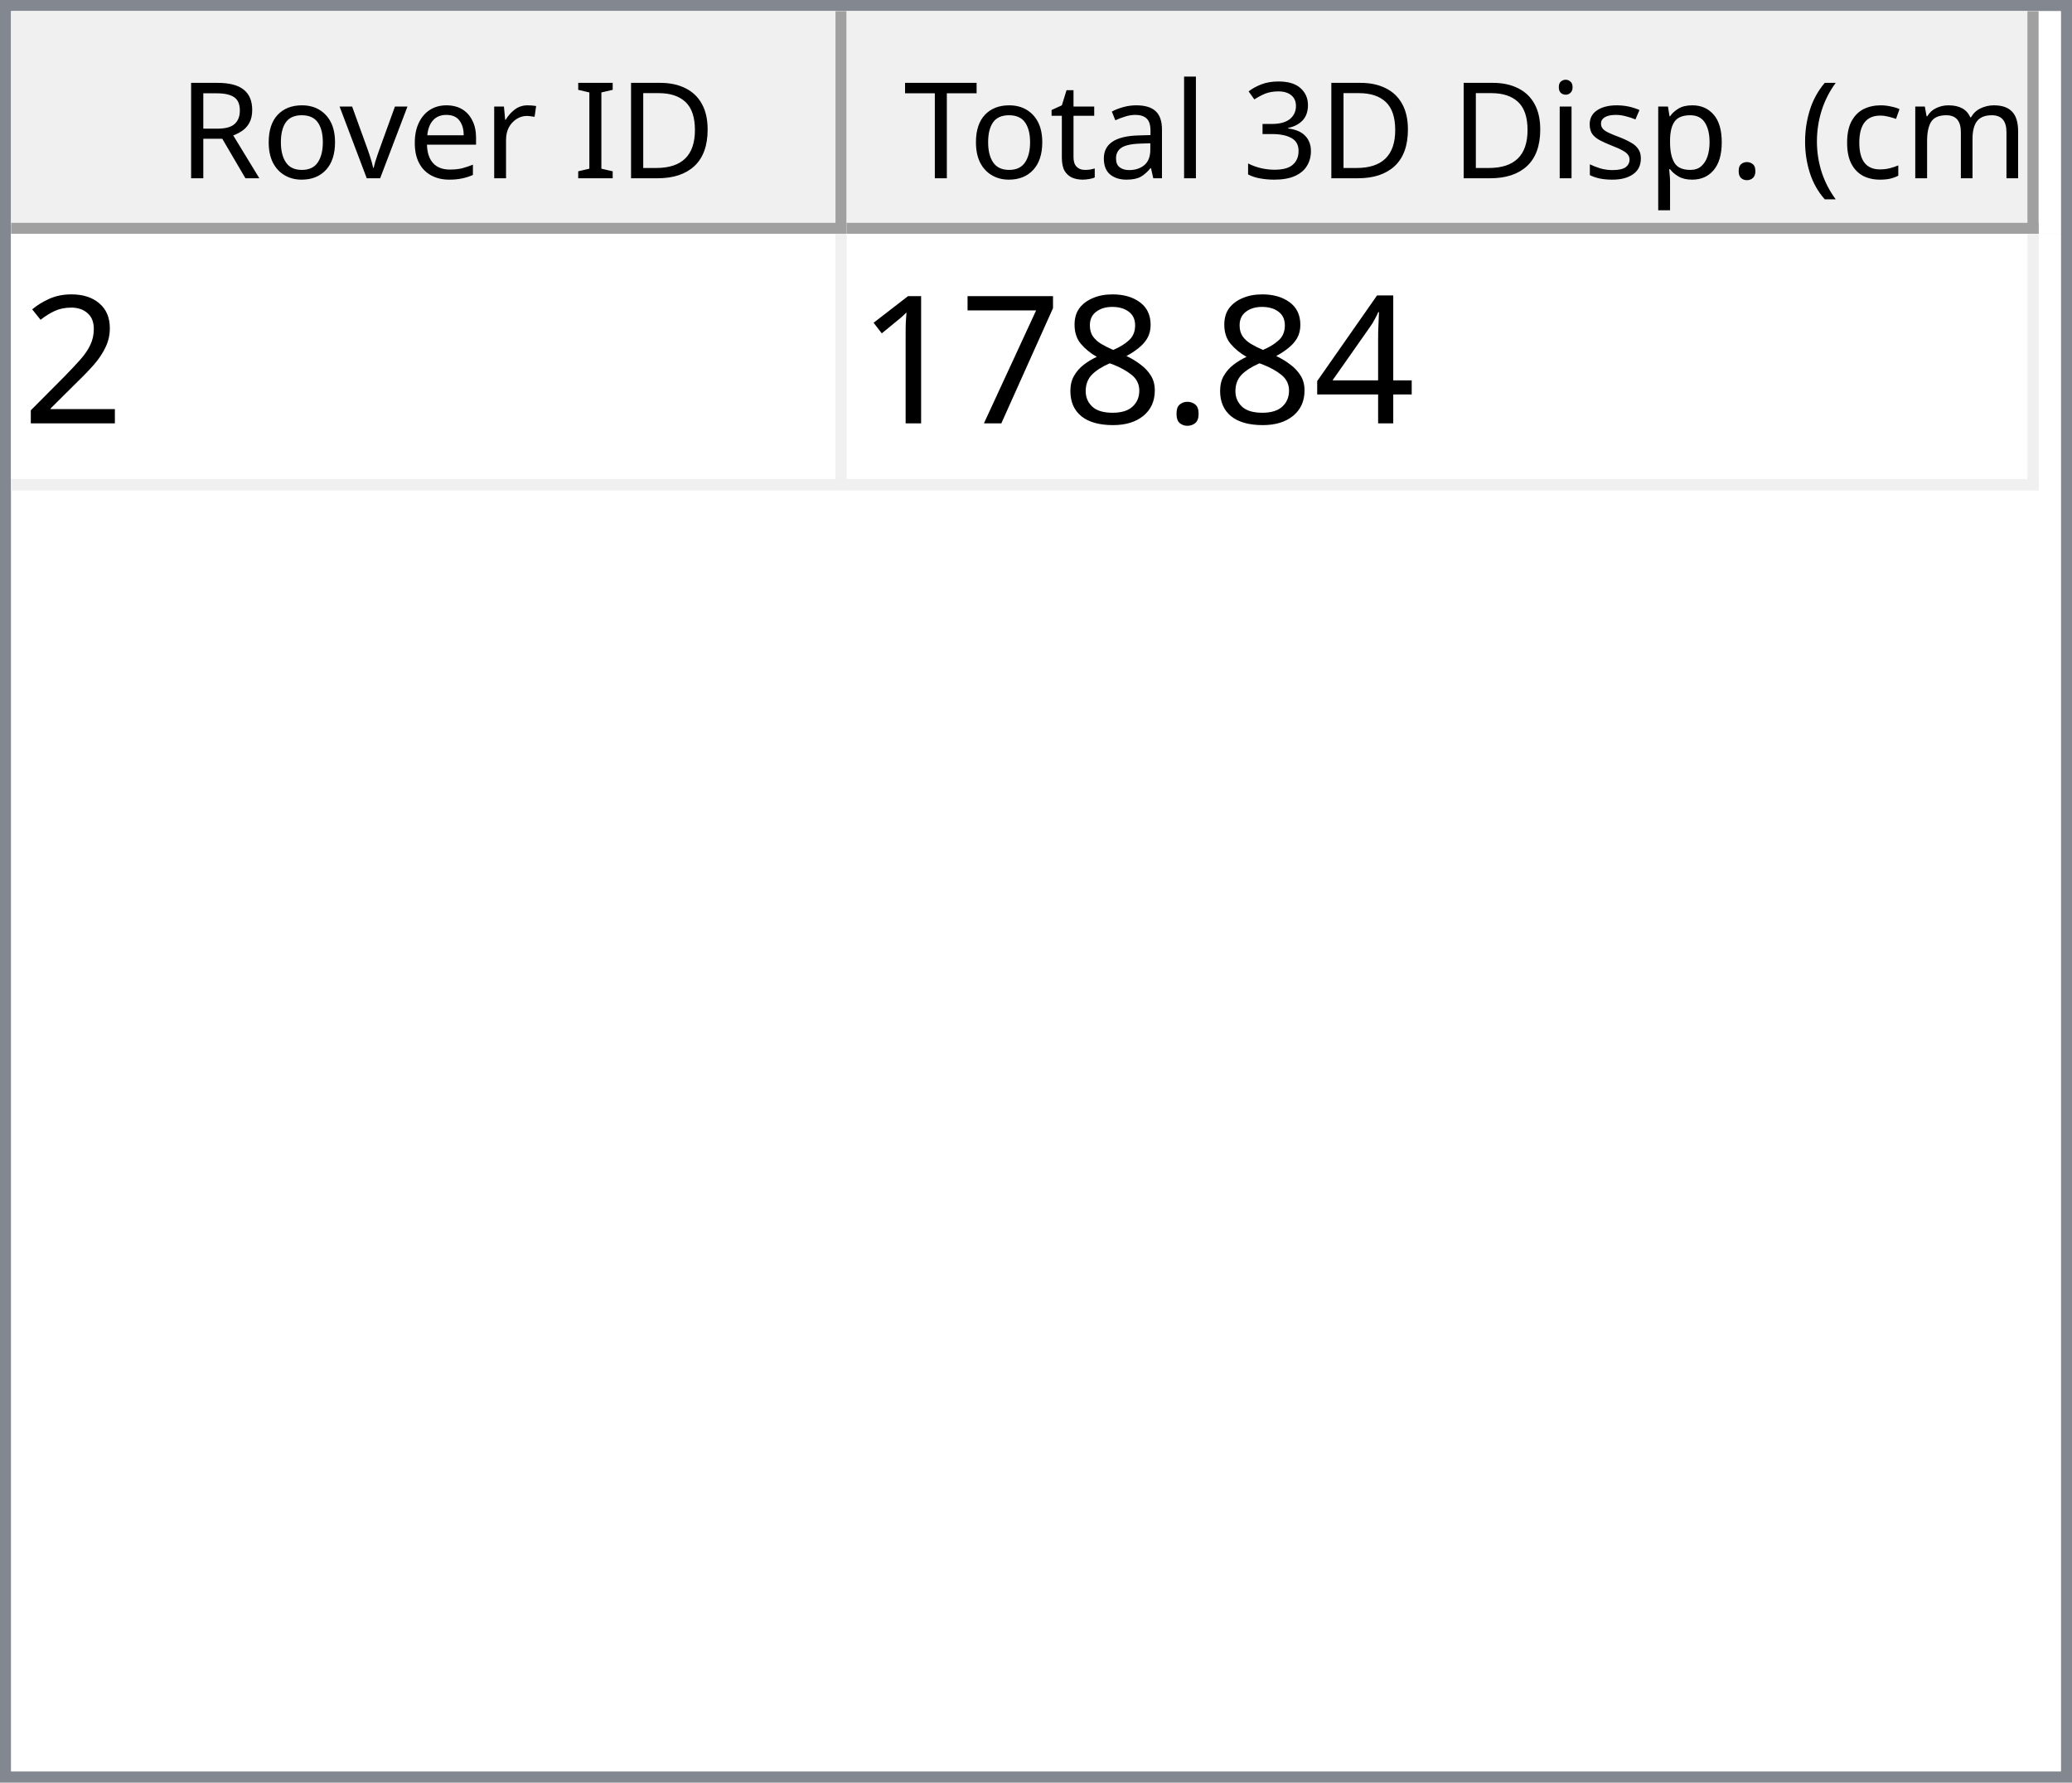
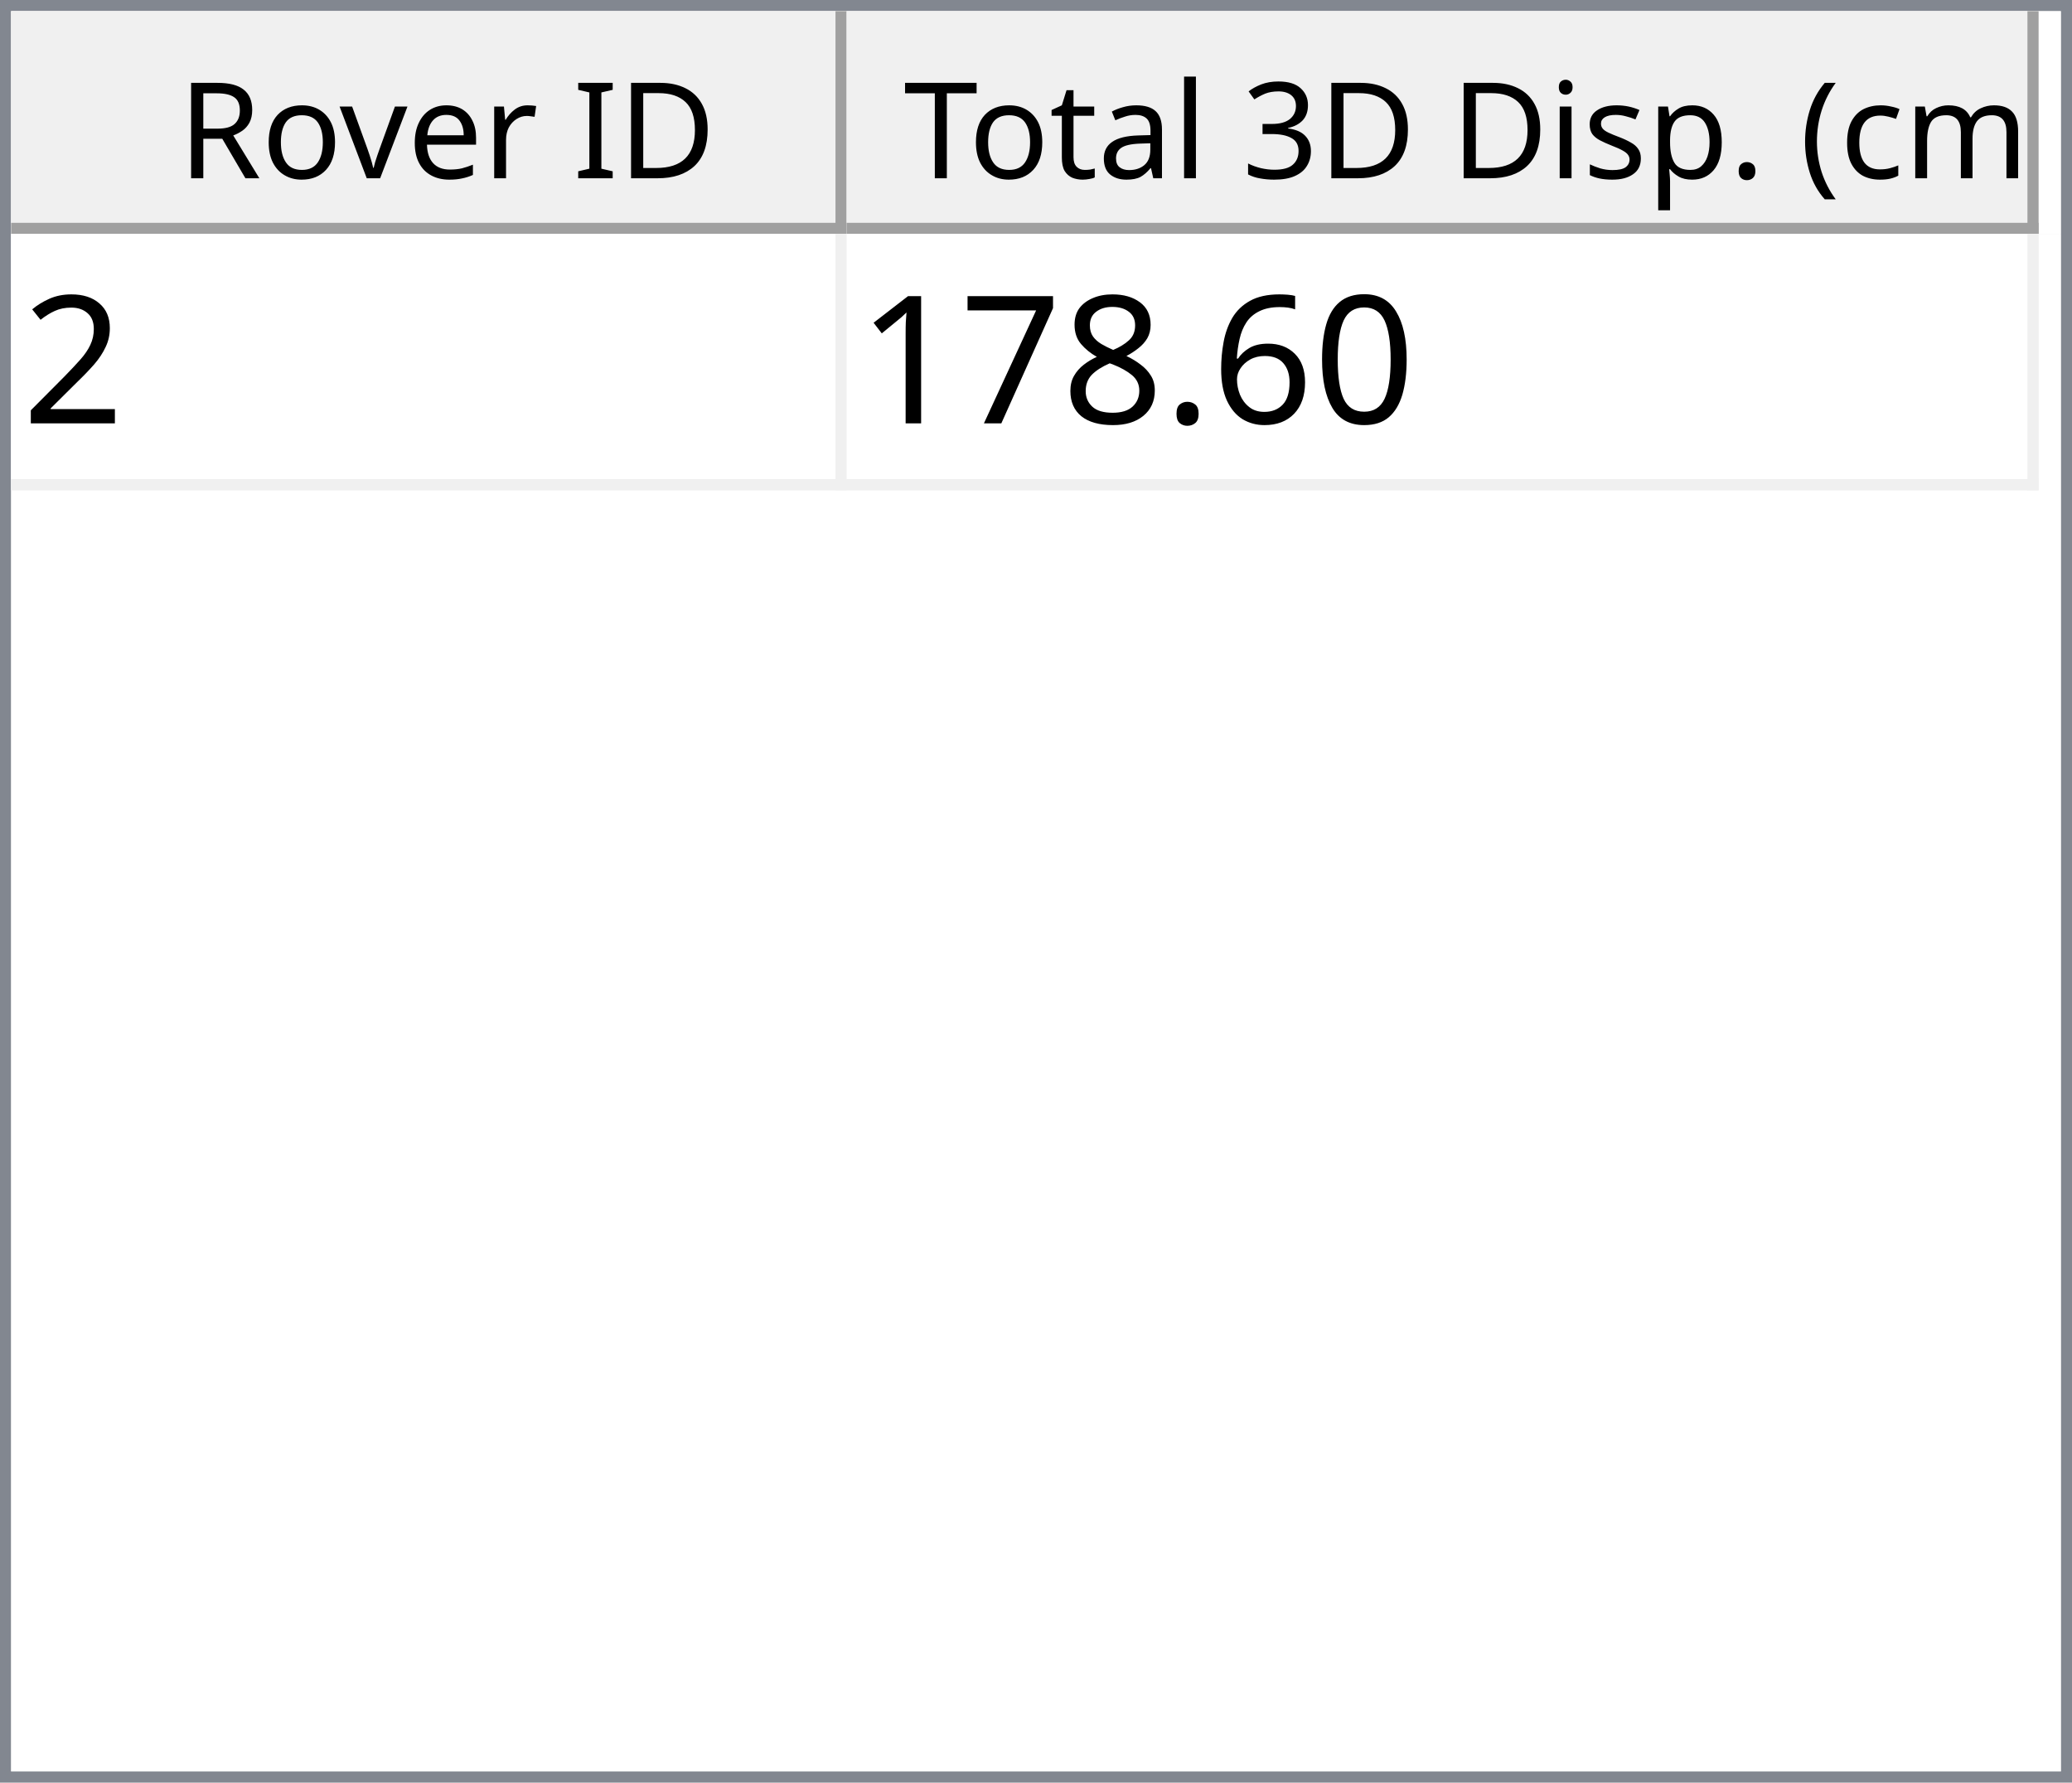
<svg xmlns="http://www.w3.org/2000/svg" style="fill-opacity:1; color-rendering:auto; color-interpolation:auto; text-rendering:auto; stroke:black; stroke-linecap:square; stroke-miterlimit:10; shape-rendering:auto; stroke-opacity:1; fill:black; stroke-dasharray:none; font-weight:normal; stroke-width:1; font-family:'Dialog'; font-style:normal; stroke-linejoin:miter; font-size:12px; stroke-dashoffset:0; image-rendering:auto;" width="186" height="160">
  <defs id="genericDefs" />
  <g>
    <defs id="defs1">
      <clipPath clipPathUnits="userSpaceOnUse" id="clipPath1">
        <path d="M0 0 L186 0 L186 160 L0 160 L0 0 Z" />
      </clipPath>
      <clipPath clipPathUnits="userSpaceOnUse" id="clipPath2">
        <path d="M0 0 L0 160 L186 160 L186 0 Z" />
      </clipPath>
      <clipPath clipPathUnits="userSpaceOnUse" id="clipPath3">
        <path d="M0 0 L0 20 L184 20 L184 0 Z" />
      </clipPath>
      <clipPath clipPathUnits="userSpaceOnUse" id="clipPath4">
        <path d="M0 0 L0 20 L75 20 L75 0 Z" />
      </clipPath>
      <clipPath clipPathUnits="userSpaceOnUse" id="clipPath5">
        <path d="M1 1 L1 19 L74 19 L74 1 Z" />
      </clipPath>
      <clipPath clipPathUnits="userSpaceOnUse" id="clipPath6">
        <path d="M0 0 L0 18 L73 18 L73 0 Z" />
      </clipPath>
      <clipPath clipPathUnits="userSpaceOnUse" id="clipPath7">
        <path d="M-0.5 -0.5 L-0.5 19.5 L74.5 19.5 L74.5 -0.5 Z" />
      </clipPath>
      <clipPath clipPathUnits="userSpaceOnUse" id="clipPath8">
        <path d="M0 0 L0 20 L107 20 L107 0 Z" />
      </clipPath>
      <clipPath clipPathUnits="userSpaceOnUse" id="clipPath9">
        <path d="M1 1 L1 19 L106 19 L106 1 Z" />
      </clipPath>
      <clipPath clipPathUnits="userSpaceOnUse" id="clipPath10">
        <path d="M0 0 L0 18 L105 18 L105 0 Z" />
      </clipPath>
      <clipPath clipPathUnits="userSpaceOnUse" id="clipPath11">
        <path d="M-0.5 -0.5 L-0.5 19.5 L106.5 19.5 L106.5 -0.5 Z" />
      </clipPath>
      <clipPath clipPathUnits="userSpaceOnUse" id="clipPath12">
        <path d="M0 0 L0 138 L184 138 L184 0 Z" />
      </clipPath>
      <clipPath clipPathUnits="userSpaceOnUse" id="clipPath13">
        <path d="M0 0 L0 23 L182 23 L182 0 Z" />
      </clipPath>
      <clipPath clipPathUnits="userSpaceOnUse" id="clipPath14">
        <path d="M-0.5 -0.5 L-0.5 22.5 L181.5 22.5 L181.5 -0.5 Z" />
      </clipPath>
      <clipPath clipPathUnits="userSpaceOnUse" id="clipPath15">
        <path d="M0 0 L0 22 L74 22 L74 0 Z" />
      </clipPath>
      <clipPath clipPathUnits="userSpaceOnUse" id="clipPath16">
        <path d="M0 0 L0 22 L106 22 L106 0 Z" />
      </clipPath>
      <font horiz-adv-x="64.551" id="font1">
        <font-face ascent="107.91" descent="25.098" units-per-em="100" style="font-style:normal; font-family:Segoe UI; font-weight:normal;" />
        <missing-glyph horiz-adv-x="64.551" d="M8.109 0 L8.109 68.266 L56.453 68.266 L56.453 0 L8.109 0 ZM15.328 7.234 L49.219 7.234 L49.219 61.031 L15.328 61.031 L15.328 7.234 Z" />
        <glyph unicode="D" horiz-adv-x="70.117" d="M9.188 0 L9.188 70.016 L28.516 70.016 Q65.531 70.016 65.531 35.891 Q65.531 19.672 55.25 9.836 Q44.969 0 27.734 0 L9.188 0 ZM17.391 62.594 L17.391 7.422 L27.828 7.422 Q41.609 7.422 49.273 14.797 Q56.938 22.172 56.938 35.688 Q56.938 62.594 28.328 62.594 L17.391 62.594 Z" />
        <glyph unicode="I" horiz-adv-x="26.611" d="M17.391 0 L9.188 0 L9.188 70.016 L17.391 70.016 L17.391 0 Z" />
        <glyph unicode=" " horiz-adv-x="27.393" d="" />
        <glyph unicode="r" horiz-adv-x="34.766" d="M34.188 41.891 Q32.078 43.5 28.125 43.5 Q23 43.5 19.555 38.672 Q16.109 33.844 16.109 25.484 L16.109 0 L8.109 0 L8.109 50 L16.109 50 L16.109 39.703 L16.312 39.703 Q18.016 44.969 21.531 47.922 Q25.047 50.875 29.391 50.875 Q32.516 50.875 34.188 50.203 L34.188 41.891 Z" />
        <glyph unicode="e" horiz-adv-x="52.295" d="M48.297 23 L12.984 23 Q13.188 14.656 17.484 10.109 Q21.781 5.562 29.297 5.562 Q37.75 5.562 44.828 11.141 L44.828 3.609 Q38.234 -1.172 27.391 -1.172 Q16.797 -1.172 10.742 5.641 Q4.688 12.453 4.688 24.812 Q4.688 36.469 11.305 43.82 Q17.922 51.172 27.734 51.172 Q37.547 51.172 42.922 44.828 Q48.297 38.484 48.297 27.203 L48.297 23 ZM40.094 29.781 Q40.047 36.719 36.75 40.578 Q33.453 44.438 27.594 44.438 Q21.922 44.438 17.969 40.383 Q14.016 36.328 13.094 29.781 L40.094 29.781 Z" />
        <glyph unicode="v" horiz-adv-x="47.9" d="M47.406 50 L27.484 0 L19.625 0 L0.688 50 L9.469 50 L22.172 13.672 Q23.578 9.672 23.922 6.688 L24.125 6.688 Q24.609 10.453 25.688 13.484 L38.969 50 L47.406 50 Z" />
        <glyph unicode="o" horiz-adv-x="58.594" d="M29 -1.172 Q17.922 -1.172 11.305 5.836 Q4.688 12.844 4.688 24.422 Q4.688 37.016 11.57 44.094 Q18.453 51.172 30.172 51.172 Q41.359 51.172 47.633 44.289 Q53.906 37.406 53.906 25.203 Q53.906 13.234 47.141 6.031 Q40.375 -1.172 29 -1.172 ZM29.594 44.438 Q21.875 44.438 17.383 39.188 Q12.891 33.938 12.891 24.703 Q12.891 15.828 17.43 10.695 Q21.969 5.562 29.594 5.562 Q37.359 5.562 41.531 10.594 Q45.703 15.625 45.703 24.906 Q45.703 34.281 41.531 39.359 Q37.359 44.438 29.594 44.438 Z" />
        <glyph unicode="R" horiz-adv-x="59.814" d="M59.375 0 L49.609 0 L37.891 19.625 Q36.281 22.359 34.766 24.289 Q33.25 26.219 31.664 27.438 Q30.078 28.656 28.25 29.219 Q26.422 29.781 24.125 29.781 L17.391 29.781 L17.391 0 L9.188 0 L9.188 70.016 L30.078 70.016 Q34.672 70.016 38.555 68.867 Q42.438 67.719 45.289 65.375 Q48.141 63.031 49.758 59.547 Q51.375 56.062 51.375 51.375 Q51.375 47.703 50.273 44.656 Q49.172 41.609 47.148 39.211 Q45.125 36.812 42.266 35.133 Q39.406 33.453 35.844 32.516 L35.844 32.328 Q37.594 31.547 38.891 30.547 Q40.188 29.547 41.359 28.18 Q42.531 26.812 43.68 25.078 Q44.828 23.344 46.234 21.047 L59.375 0 ZM17.391 62.594 L17.391 37.203 L28.516 37.203 Q31.594 37.203 34.203 38.133 Q36.812 39.062 38.719 40.797 Q40.625 42.531 41.703 45.047 Q42.781 47.562 42.781 50.688 Q42.781 56.297 39.141 59.445 Q35.5 62.594 28.609 62.594 L17.391 62.594 Z" />
        <glyph unicode=")" horiz-adv-x="30.176" d="M8.297 -15.922 L1.172 -15.922 Q16.406 2.344 16.406 26.812 Q16.406 51.469 1.078 70.016 L8.297 70.016 Q23.531 52.156 23.531 26.703 Q23.531 1.375 8.297 -15.922 Z" />
        <glyph unicode="m" horiz-adv-x="86.133" d="M79.109 0 L71.094 0 L71.094 28.719 Q71.094 37.016 68.531 40.727 Q65.969 44.438 59.906 44.438 Q54.781 44.438 51.195 39.75 Q47.609 35.062 47.609 28.516 L47.609 0 L39.594 0 L39.594 29.688 Q39.594 44.438 28.219 44.438 Q22.953 44.438 19.531 40.016 Q16.109 35.594 16.109 28.516 L16.109 0 L8.109 0 L8.109 50 L16.109 50 L16.109 42.094 L16.312 42.094 Q21.625 51.172 31.844 51.172 Q36.969 51.172 40.773 48.312 Q44.578 45.453 46 40.828 Q51.562 51.172 62.594 51.172 Q79.109 51.172 79.109 30.812 L79.109 0 Z" />
        <glyph unicode="c" horiz-adv-x="46.191" d="M42.188 2.297 Q36.422 -1.172 28.516 -1.172 Q17.828 -1.172 11.258 5.789 Q4.688 12.75 4.688 23.828 Q4.688 36.188 11.766 43.68 Q18.844 51.172 30.672 51.172 Q37.25 51.172 42.281 48.734 L42.281 40.531 Q36.719 44.438 30.375 44.438 Q22.703 44.438 17.797 38.945 Q12.891 33.453 12.891 24.516 Q12.891 15.719 17.508 10.641 Q22.125 5.562 29.891 5.562 Q36.422 5.562 42.188 9.906 L42.188 2.297 Z" />
        <glyph unicode="(" horiz-adv-x="30.176" d="M29.109 -15.922 L21.969 -15.922 Q6.844 1.375 6.844 26.703 Q6.844 52.156 21.969 70.016 L29.203 70.016 Q13.875 51.469 13.875 26.812 Q13.875 2.344 29.109 -15.922 Z" />
        <glyph unicode="." horiz-adv-x="21.68" d="M10.891 -1.078 Q8.641 -1.078 7.055 0.539 Q5.469 2.156 5.469 4.391 Q5.469 6.641 7.055 8.273 Q8.641 9.906 10.891 9.906 Q13.188 9.906 14.797 8.273 Q16.406 6.641 16.406 4.391 Q16.406 2.156 14.797 0.539 Q13.188 -1.078 10.891 -1.078 Z" />
        <glyph unicode="p" horiz-adv-x="58.789" d="M16.312 7.234 L16.109 7.234 L16.109 -23 L8.109 -23 L8.109 50 L16.109 50 L16.109 41.219 L16.312 41.219 Q22.219 51.172 33.594 51.172 Q43.266 51.172 48.688 44.461 Q54.109 37.75 54.109 26.469 Q54.109 13.922 48 6.375 Q41.891 -1.172 31.297 -1.172 Q21.578 -1.172 16.312 7.234 ZM16.109 27.391 L16.109 20.406 Q16.109 14.203 20.141 9.883 Q24.172 5.562 30.375 5.562 Q37.641 5.562 41.773 11.133 Q45.906 16.703 45.906 26.609 Q45.906 34.969 42.047 39.703 Q38.188 44.438 31.594 44.438 Q24.609 44.438 20.359 39.578 Q16.109 34.719 16.109 27.391 Z" />
        <glyph unicode="s" horiz-adv-x="42.432" d="M5.078 1.812 L5.078 10.406 Q11.625 5.562 19.484 5.562 Q30.031 5.562 30.031 12.594 Q30.031 14.594 29.125 15.992 Q28.219 17.391 26.68 18.461 Q25.141 19.531 23.07 20.383 Q21 21.234 18.609 22.172 Q15.281 23.484 12.766 24.828 Q10.25 26.172 8.57 27.859 Q6.891 29.547 6.031 31.695 Q5.172 33.844 5.172 36.719 Q5.172 40.234 6.789 42.945 Q8.406 45.656 11.086 47.484 Q13.766 49.312 17.211 50.242 Q20.656 51.172 24.312 51.172 Q30.812 51.172 35.938 48.922 L35.938 40.828 Q30.422 44.438 23.25 44.438 Q21 44.438 19.195 43.922 Q17.391 43.406 16.094 42.477 Q14.797 41.547 14.086 40.258 Q13.375 38.969 13.375 37.406 Q13.375 35.453 14.086 34.133 Q14.797 32.812 16.164 31.789 Q17.531 30.766 19.484 29.938 Q21.438 29.109 23.922 28.125 Q27.25 26.859 29.883 25.516 Q32.516 24.172 34.375 22.484 Q36.234 20.797 37.234 18.602 Q38.234 16.406 38.234 13.375 Q38.234 9.672 36.602 6.938 Q34.969 4.203 32.234 2.398 Q29.5 0.594 25.93 -0.289 Q22.359 -1.172 18.453 -1.172 Q10.75 -1.172 5.078 1.812 Z" />
        <glyph unicode="i" horiz-adv-x="24.219" d="M12.203 62.703 Q10.062 62.703 8.547 64.164 Q7.031 65.625 7.031 67.875 Q7.031 70.125 8.547 71.609 Q10.062 73.094 12.203 73.094 Q14.406 73.094 15.945 71.609 Q17.484 70.125 17.484 67.875 Q17.484 65.719 15.945 64.211 Q14.406 62.703 12.203 62.703 ZM16.109 0 L8.109 0 L8.109 50 L16.109 50 L16.109 0 Z" />
        <glyph unicode="3" horiz-adv-x="53.906" d="M46.531 19.828 Q46.531 15.094 44.75 11.211 Q42.969 7.328 39.719 4.57 Q36.469 1.812 31.93 0.297 Q27.391 -1.219 21.922 -1.219 Q11.922 -1.219 6 2.594 L6 11.188 Q13.094 5.609 22.219 5.609 Q25.875 5.609 28.828 6.539 Q31.781 7.469 33.906 9.227 Q36.031 10.984 37.18 13.477 Q38.328 15.969 38.328 19.094 Q38.328 32.812 18.797 32.812 L12.984 32.812 L12.984 39.594 L18.5 39.594 Q35.797 39.594 35.797 52.484 Q35.797 64.406 22.609 64.406 Q15.188 64.406 8.688 59.422 L8.688 67.188 Q15.375 71.188 24.609 71.188 Q29 71.188 32.57 69.969 Q36.141 68.75 38.68 66.555 Q41.219 64.359 42.609 61.281 Q44 58.203 44 54.5 Q44 40.672 30.031 36.719 L30.031 36.531 Q33.594 36.141 36.625 34.797 Q39.656 33.453 41.852 31.305 Q44.047 29.156 45.289 26.25 Q46.531 23.344 46.531 19.828 Z" />
        <glyph unicode="l" horiz-adv-x="24.219" d="M16.109 0 L8.109 0 L8.109 74.031 L16.109 74.031 L16.109 0 Z" />
        <glyph unicode="a" horiz-adv-x="50.879" d="M43.891 0 L35.891 0 L35.891 7.812 L35.688 7.812 Q30.469 -1.172 20.312 -1.172 Q12.844 -1.172 8.617 2.781 Q4.391 6.734 4.391 13.281 Q4.391 27.297 20.906 29.594 L35.891 31.688 Q35.891 44.438 25.594 44.438 Q16.547 44.438 9.281 38.281 L9.281 46.484 Q16.656 51.172 26.266 51.172 Q43.891 51.172 43.891 32.516 L43.891 0 ZM35.891 25.297 L23.828 23.641 Q18.266 22.859 15.43 20.875 Q12.594 18.891 12.594 13.875 Q12.594 10.203 15.211 7.883 Q17.828 5.562 22.172 5.562 Q28.125 5.562 32.008 9.742 Q35.891 13.922 35.891 20.312 L35.891 25.297 Z" />
        <glyph unicode="t" horiz-adv-x="33.887" d="M31.297 0.484 Q28.469 -1.078 23.828 -1.078 Q10.688 -1.078 10.688 13.578 L10.688 43.172 L2.094 43.172 L2.094 50 L10.688 50 L10.688 62.203 L18.703 64.797 L18.703 50 L31.297 50 L31.297 43.172 L18.703 43.172 L18.703 14.984 Q18.703 9.969 20.414 7.82 Q22.125 5.672 26.078 5.672 Q29.109 5.672 31.297 7.328 L31.297 0.484 Z" />
        <glyph unicode="T" horiz-adv-x="52.393" d="M50.594 62.594 L30.375 62.594 L30.375 0 L22.172 0 L22.172 62.594 L2 62.594 L2 70.016 L50.594 70.016 L50.594 62.594 Z" />
      </font>
      <font horiz-adv-x="75.0" id="font2">
        <font-face ascent="100.537" descent="21.973" units-per-em="100" style="font-style:normal; font-family:sans-serif; font-weight:normal;" />
        <missing-glyph horiz-adv-x="75.0" d="M12.5 0 L12.5 62.5 L62.5 62.5 L62.5 0 L12.5 0 ZM14.062 1.562 L60.938 1.562 L60.938 60.938 L14.062 60.938 L14.062 1.562 Z" />
        <glyph unicode="2" horiz-adv-x="55.615" d="M50.344 8.453 L50.344 0 L3.031 0 Q2.938 3.172 4.047 6.109 Q5.859 10.938 9.836 15.625 Q13.812 20.312 21.344 26.469 Q33.016 36.031 37.117 41.625 Q41.219 47.219 41.219 52.203 Q41.219 57.422 37.477 61.008 Q33.734 64.594 27.734 64.594 Q21.391 64.594 17.578 60.789 Q13.766 56.984 13.719 50.25 L4.688 51.172 Q5.609 61.281 11.664 66.578 Q17.719 71.875 27.938 71.875 Q38.234 71.875 44.242 66.164 Q50.25 60.453 50.25 52 Q50.25 47.703 48.492 43.555 Q46.734 39.406 42.656 34.812 Q38.578 30.219 29.109 22.219 Q21.188 15.578 18.945 13.211 Q16.703 10.844 15.234 8.453 L50.344 8.453 Z" />
-         <glyph unicode="4" horiz-adv-x="55.615" d="M32.328 0 L32.328 17.141 L1.266 17.141 L1.266 25.203 L33.938 71.578 L41.109 71.578 L41.109 25.203 L50.781 25.203 L50.781 17.141 L41.109 17.141 L41.109 0 L32.328 0 ZM32.328 25.203 L32.328 57.469 L9.906 25.203 L32.328 25.203 Z" />
+         <glyph unicode="0" horiz-adv-x="55.615" d="M4.156 35.297 Q4.156 48 6.766 55.742 Q9.375 63.484 14.523 67.68 Q19.672 71.875 27.484 71.875 Q33.25 71.875 37.594 69.555 Q41.938 67.234 44.773 62.867 Q47.609 58.5 49.219 52.227 Q50.828 45.953 50.828 35.297 Q50.828 22.703 48.242 14.969 Q45.656 7.234 40.508 3.008 Q35.359 -1.219 27.484 -1.219 Q17.141 -1.219 11.234 6.203 Q4.156 15.141 4.156 35.297 ZM13.188 35.297 Q13.188 17.672 17.312 11.836 Q21.438 6 27.484 6 Q33.547 6 37.672 11.859 Q41.797 17.719 41.797 35.297 Q41.797 52.984 37.672 58.789 Q33.547 64.594 27.391 64.594 Q21.344 64.594 17.719 59.469 Q13.188 52.938 13.188 35.297 Z" />
+         <glyph unicode="6" horiz-adv-x="55.615" d="M49.75 54.047 L41.016 53.375 Q39.844 58.547 37.703 60.891 Q34.125 64.656 28.906 64.656 Q24.703 64.656 21.531 62.312 Q17.391 59.281 14.992 53.469 Q12.594 47.656 12.5 36.922 Q15.672 41.75 20.266 44.094 Q24.859 46.438 29.891 46.438 Q38.672 46.438 44.852 39.969 Q51.031 33.5 51.031 23.25 Q51.031 16.5 48.125 10.719 Q45.219 4.938 40.141 1.859 Q35.062 -1.219 28.609 -1.219 Q17.625 -1.219 10.695 6.859 Q3.766 14.938 3.766 33.5 Q3.766 54.25 11.422 63.672 Q18.109 71.875 29.438 71.875 Q37.891 71.875 43.289 67.141 Q48.688 62.406 49.75 54.047 ZM13.875 23.188 Q13.875 18.656 15.797 14.508 Q17.719 10.359 21.188 8.18 Q24.656 6 28.469 6 Q34.031 6 38.039 10.492 Q42.047 14.984 42.047 22.703 Q42.047 30.125 38.086 34.398 Q34.125 38.672 28.125 38.672 Q22.172 38.672 18.023 34.398 Q13.875 30.125 13.875 23.188 Z" />
        <glyph unicode="." horiz-adv-x="27.783" d="M9.078 0 L9.078 10.016 L19.094 10.016 L19.094 0 L9.078 0 Z" />
        <glyph unicode="8" horiz-adv-x="55.615" d="M17.672 38.812 Q12.203 40.828 9.57 44.539 Q6.938 48.25 6.938 53.422 Q6.938 61.234 12.555 66.555 Q18.172 71.875 27.484 71.875 Q36.859 71.875 42.578 66.43 Q48.297 60.984 48.297 53.172 Q48.297 48.188 45.68 44.508 Q43.062 40.828 37.75 38.812 Q44.344 36.672 47.781 31.883 Q51.219 27.094 51.219 20.453 Q51.219 11.281 44.727 5.031 Q38.234 -1.219 27.641 -1.219 Q17.047 -1.219 10.547 5.055 Q4.047 11.328 4.047 20.703 Q4.047 27.688 7.594 32.398 Q11.141 37.109 17.672 38.812 ZM15.922 53.719 Q15.922 48.641 19.195 45.414 Q22.469 42.188 27.688 42.188 Q32.766 42.188 36.016 45.383 Q39.266 48.578 39.266 53.219 Q39.266 58.062 35.914 61.359 Q32.562 64.656 27.594 64.656 Q22.562 64.656 19.242 61.43 Q15.922 58.203 15.922 53.719 ZM13.094 20.656 Q13.094 16.891 14.875 13.375 Q16.656 9.859 20.172 7.93 Q23.688 6 27.734 6 Q34.031 6 38.133 10.055 Q42.234 14.109 42.234 20.359 Q42.234 26.703 38.016 30.859 Q33.797 35.016 27.438 35.016 Q21.234 35.016 17.164 30.914 Q13.094 26.812 13.094 20.656 Z" />
        <glyph unicode="7" horiz-adv-x="55.615" d="M4.734 62.203 L4.734 70.656 L51.078 70.656 L51.078 63.812 Q44.234 56.547 37.523 44.484 Q30.812 32.422 27.156 19.672 Q24.516 10.688 23.781 0 L14.75 0 Q14.891 8.453 18.062 20.414 Q21.234 32.375 27.172 43.484 Q33.109 54.594 39.797 62.203 L4.734 62.203 Z" />
        <glyph unicode="1" horiz-adv-x="55.615" d="M37.25 0 L28.469 0 L28.469 56 Q25.297 52.984 20.141 49.953 Q14.984 46.922 10.891 45.406 L10.891 53.906 Q18.266 57.375 23.781 62.305 Q29.297 67.234 31.594 71.875 L37.25 71.875 L37.25 0 Z" />
      </font>
    </defs>
    <g style="fill:white; stroke:white;">
      <rect x="0" y="0" width="186" style="clip-path:url(#clipPath1); stroke:none;" height="160" />
    </g>
    <g style="fill:white; text-rendering:optimizeSpeed; color-rendering:optimizeSpeed; image-rendering:optimizeSpeed; shape-rendering:crispEdges; stroke:white; color-interpolation:sRGB;">
      <rect x="0" width="186" height="160" y="0" style="stroke:none;" />
      <path style="stroke:none;" d="M0 160 L186 160 L186 0 L0 0 Z" />
    </g>
    <g style="fill:rgb(240,240,240); font-family:'Segoe UI'; stroke:rgb(240,240,240);">
      <rect x="0" y="0" width="186" style="clip-path:url(#clipPath2); stroke:none;" height="160" />
    </g>
    <g style="fill:rgb(130,135,144); font-family:'Segoe UI'; stroke:rgb(130,135,144);">
      <path d="M0 0 L186 0 L186 160 L0 160 L0 0 ZM1 1 L185 1 L185 159 L1 159 L1 1 Z" style="fill-rule:evenodd; clip-path:url(#clipPath2); stroke:none;" />
    </g>
    <g style="fill:white; font-family:'Segoe UI'; stroke:white;" transform="translate(1,1)">
      <rect x="0" y="0" width="184" style="clip-path:url(#clipPath3); stroke:none;" height="20" />
    </g>
    <g style="fill:rgb(240,240,240); font-family:'Segoe UI'; stroke:rgb(240,240,240);" transform="translate(1,1)">
      <rect x="0" y="0" width="75" style="clip-path:url(#clipPath4); stroke:none;" height="20" />
    </g>
    <g style="font-family:'Segoe UI';" transform="translate(2,2)">
      <text x="14" xml:space="preserve" y="14" style="clip-path:url(#clipPath6); stroke:none;">Rover ID</text>
    </g>
    <g style="fill:rgb(160,160,160); font-family:'Segoe UI'; stroke:rgb(160,160,160); stroke-linejoin:bevel;" transform="translate(1.5,1.5)">
      <line x1="74" x2="74" y1="0" style="fill:none; clip-path:url(#clipPath7);" y2="19" />
    </g>
    <g style="fill:rgb(160,160,160); font-family:'Segoe UI'; stroke:rgb(160,160,160); stroke-linejoin:bevel;" transform="matrix(1,0,0,1,1,1) translate(0.5,0.5)">
      <line x1="0" x2="74" y1="19" style="fill:none; clip-path:url(#clipPath7);" y2="19" />
    </g>
    <g style="fill:rgb(240,240,240); font-family:'Segoe UI'; stroke:rgb(240,240,240);" transform="translate(76,1)">
      <rect x="0" y="0" width="107" style="clip-path:url(#clipPath8); stroke:none;" height="20" />
    </g>
    <g style="font-family:'Segoe UI';" transform="translate(77,2)">
      <text x="1" xml:space="preserve" y="14" style="clip-path:url(#clipPath10); stroke:none;"> Total 3D Disp. (cm)</text>
    </g>
    <g style="fill:rgb(160,160,160); font-family:'Segoe UI'; stroke:rgb(160,160,160); stroke-linejoin:bevel;" transform="translate(76.5,1.5)">
      <line x1="106" x2="106" y1="0" style="fill:none; clip-path:url(#clipPath11);" y2="19" />
    </g>
    <g style="fill:rgb(160,160,160); font-family:'Segoe UI'; stroke:rgb(160,160,160); stroke-linejoin:bevel;" transform="matrix(1,0,0,1,76,1) translate(0.5,0.5)">
      <line x1="0" x2="106" y1="19" style="fill:none; clip-path:url(#clipPath11);" y2="19" />
    </g>
    <g style="fill:white; font-family:'Segoe UI'; stroke:white;" transform="translate(1,21)">
      <rect x="0" y="0" width="184" style="clip-path:url(#clipPath12); stroke:none;" height="138" />
    </g>
    <g style="fill:rgb(240,240,240); font-size:16px; font-family:sans-serif; stroke:rgb(240,240,240);" transform="translate(1,21)">
      <rect x="0" y="0" width="182" style="clip-path:url(#clipPath13); stroke:none;" height="23" />
      <line transform="translate(0.5,0.5)" x1="0" x2="181" y1="22" style="clip-path:url(#clipPath14); fill:none; stroke-linejoin:bevel;" y2="22" />
    </g>
    <g transform="matrix(1,0,0,1,1,21) translate(0.5,0.5)" style="fill:rgb(240,240,240); font-size:16px; font-family:sans-serif; stroke:rgb(240,240,240); stroke-linejoin:bevel;">
      <line x1="74" x2="74" y1="0" style="fill:none; clip-path:url(#clipPath14);" y2="22" />
    </g>
    <g transform="matrix(1,0,0,1,1,21) translate(0.5,0.5)" style="fill:rgb(240,240,240); font-size:16px; font-family:sans-serif; stroke:rgb(240,240,240); stroke-linejoin:bevel;">
      <line x1="181" x2="181" y1="0" style="fill:none; clip-path:url(#clipPath14);" y2="22" />
    </g>
    <g style="fill:white; font-size:16px; font-family:sans-serif; stroke:white;" transform="matrix(1,0,0,1,1,21)">
      <rect x="0" y="0" width="74" style="clip-path:url(#clipPath15); stroke:none;" height="22" />
      <text x="1" y="17" style="fill:black; clip-path:url(#clipPath15); stroke:none;" xml:space="preserve">2</text>
    </g>
    <g style="fill:white; font-size:16px; font-family:sans-serif; stroke:white;" transform="matrix(1,0,0,1,1,21) translate(75,0)">
      <rect x="0" y="0" width="106" style="clip-path:url(#clipPath16); stroke:none;" height="22" />
-       <text x="1" y="17" style="fill:black; clip-path:url(#clipPath16); stroke:none;" xml:space="preserve">178.84</text>
+       <text x="1" y="17" style="fill:black; clip-path:url(#clipPath16); stroke:none;" xml:space="preserve">178.60</text>
    </g>
  </g>
</svg>
